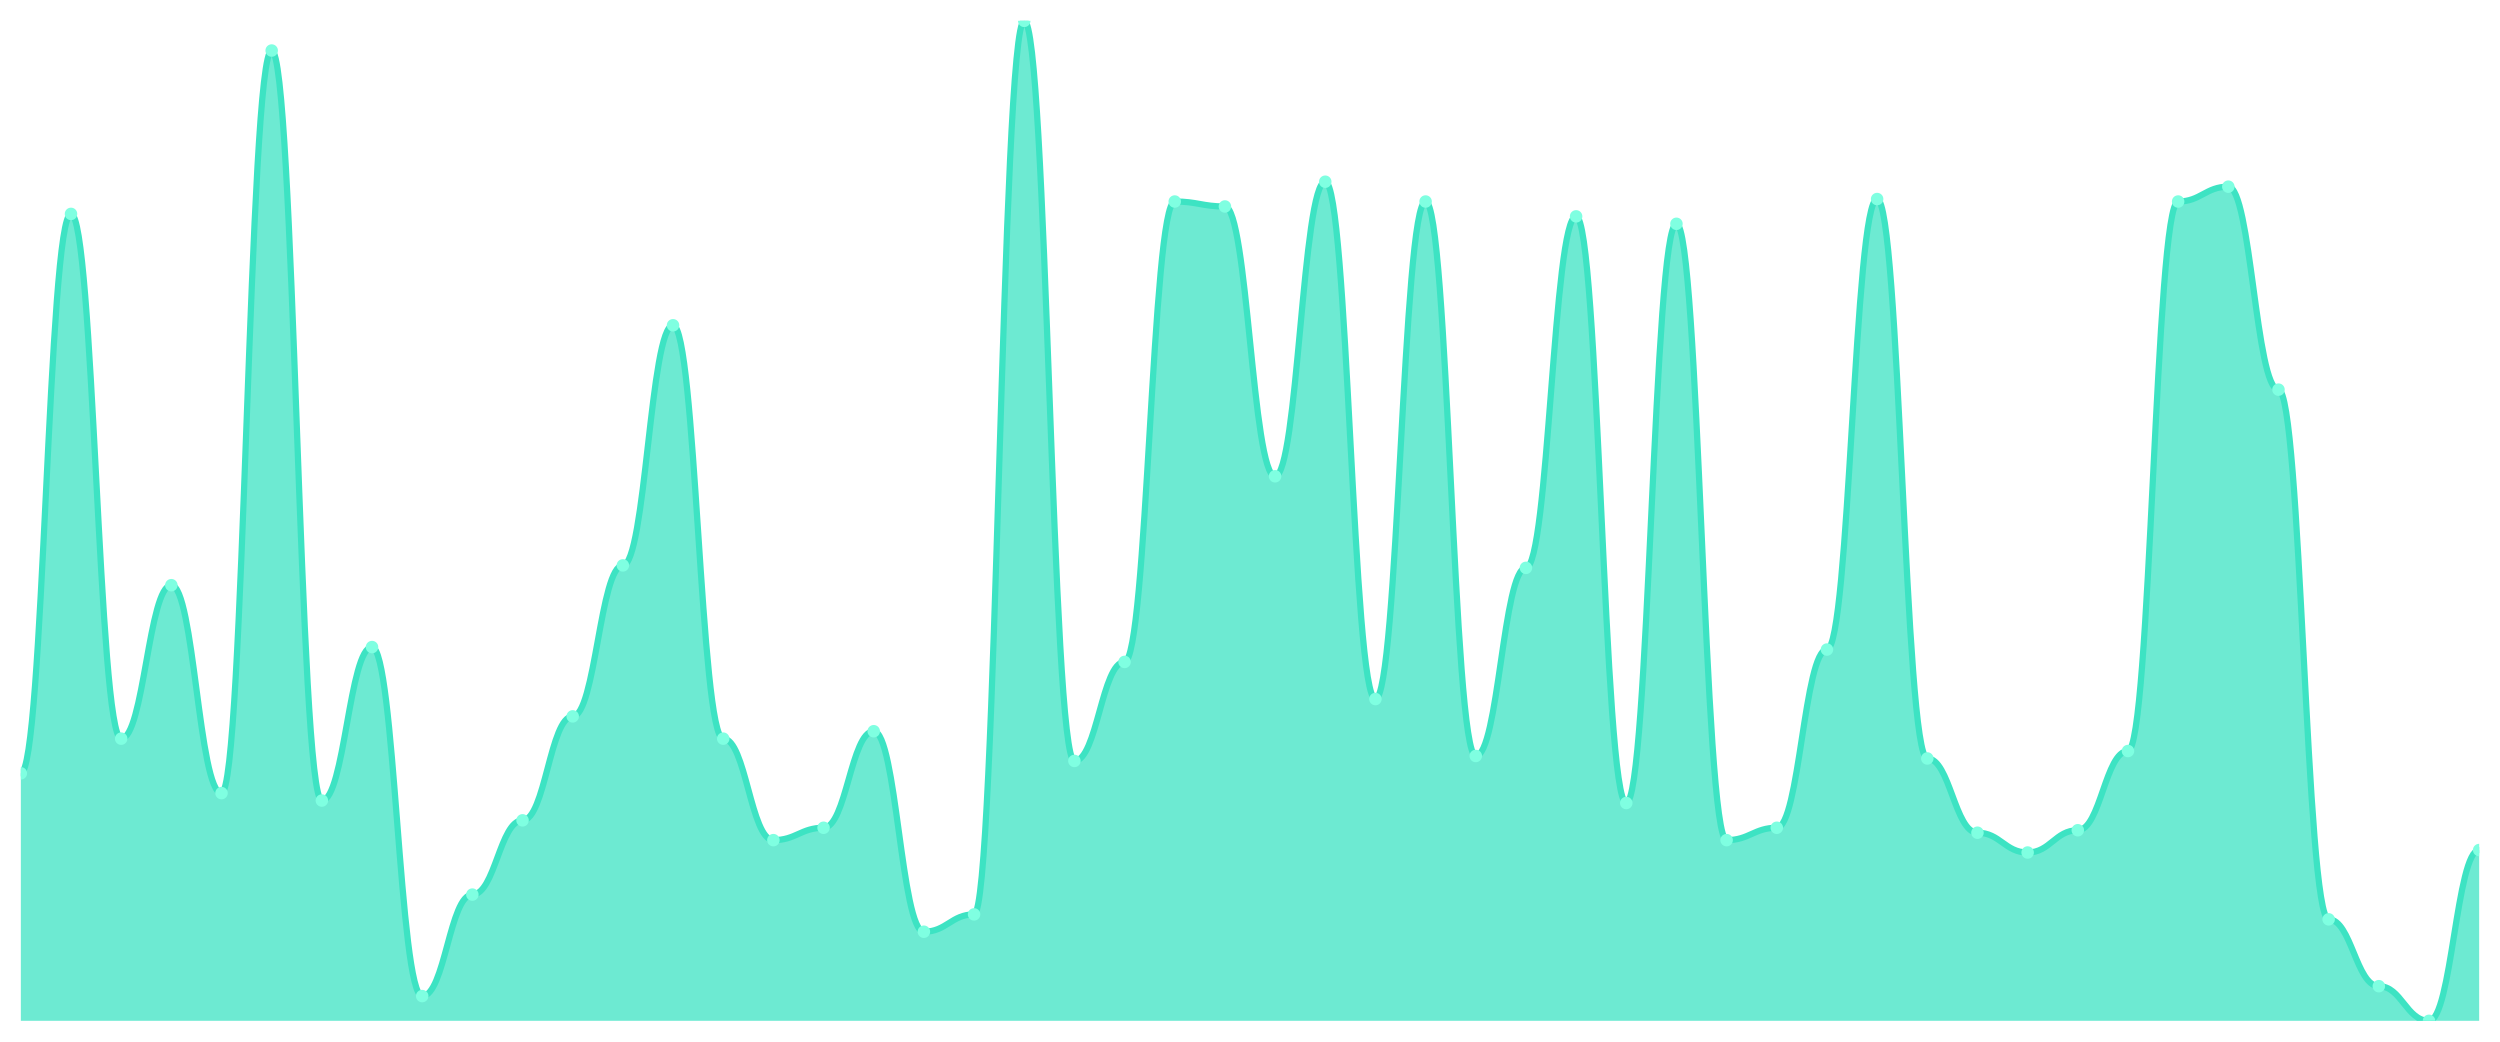
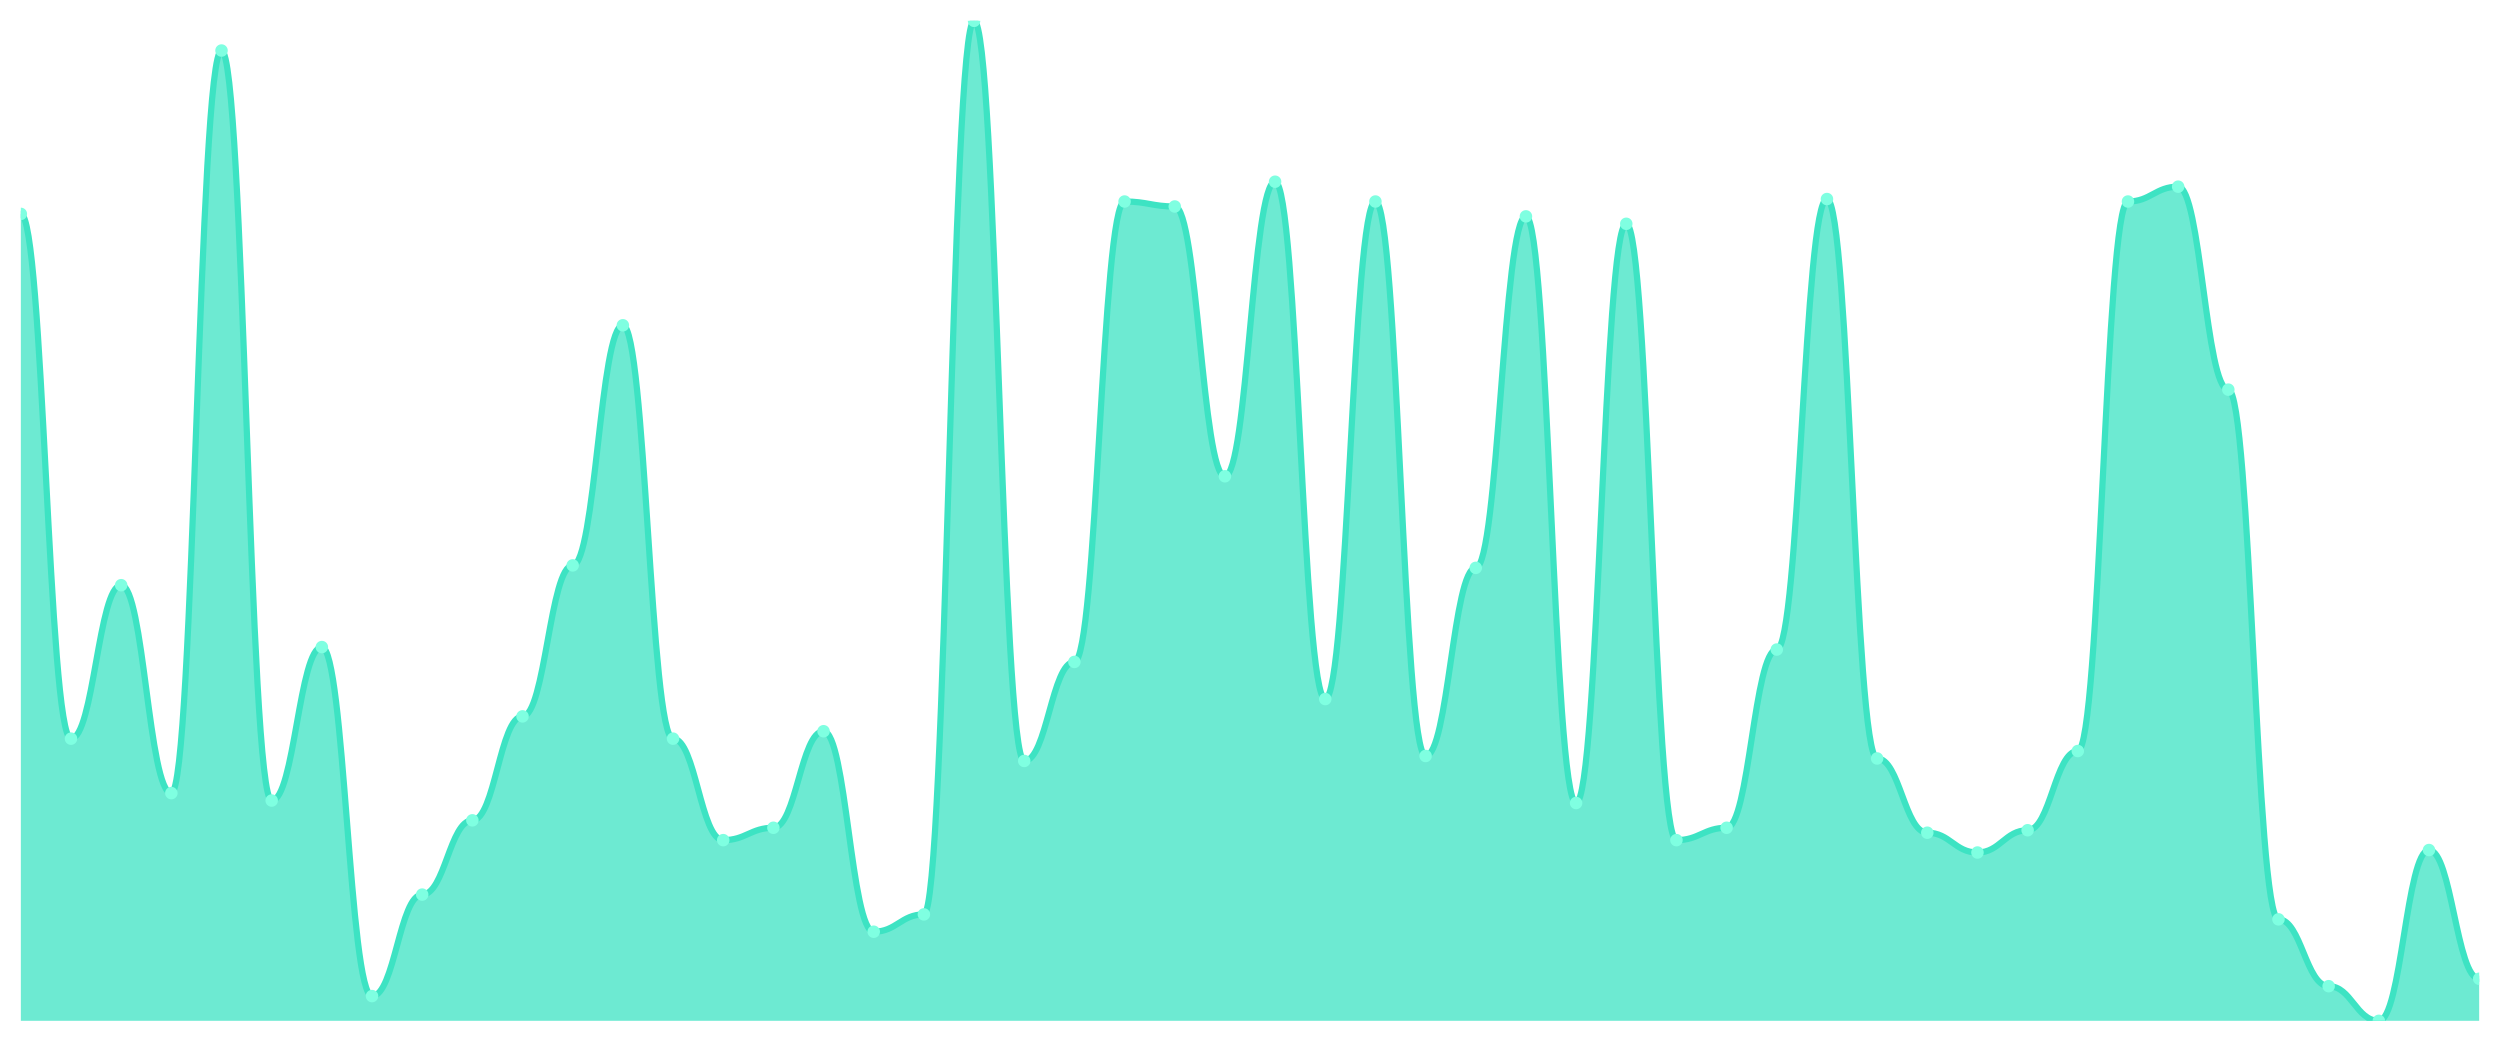
<svg xmlns="http://www.w3.org/2000/svg" viewBox="0 0 1200 500" width="1200" height="500">
  <defs>
    <clipPath id="c">
      <rect x="10" y="10" width="1180" height="480" />
    </clipPath>
  </defs>
  <rect width="1200" height="500" fill="none" />
  <g clip-path="url(#c)">
-     <path d="M 10,490 L 10,371.188 C 20.837,371.188 23.245,102.673 34.082,102.673 C 44.918,102.673 47.327,354.554 58.163,354.554 C 69,354.554 71.408,280.891 82.245,280.891 C 93.082,280.891 95.49,380.693 106.327,380.693 C 117.163,380.693 119.571,24.257 130.408,24.257 C 141.245,24.257 143.653,384.257 154.49,384.257 C 165.327,384.257 167.735,310.594 178.571,310.594 C 189.408,310.594 191.816,478.119 202.653,478.119 C 213.49,478.119 215.898,429.406 226.735,429.406 C 237.571,429.406 239.98,393.762 250.816,393.762 C 261.653,393.762 264.061,343.861 274.898,343.861 C 285.735,343.861 288.143,271.386 298.98,271.386 C 309.816,271.386 312.224,156.139 323.061,156.139 C 333.898,156.139 336.306,354.554 347.143,354.554 C 357.98,354.554 360.388,403.267 371.224,403.267 C 382.061,403.267 384.469,397.327 395.306,397.327 C 406.143,397.327 408.551,350.99 419.388,350.99 C 430.224,350.99 432.633,447.228 443.469,447.228 C 454.306,447.228 456.714,438.911 467.551,438.911 C 478.388,438.911 480.796,10 491.633,10 C 502.469,10 504.878,365.248 515.714,365.248 C 526.551,365.248 528.959,317.723 539.796,317.723 C 550.633,317.723 553.041,96.733 563.878,96.733 C 574.714,96.733 577.122,99.109 587.959,99.109 C 598.796,99.109 601.204,228.614 612.041,228.614 C 622.878,228.614 625.286,87.228 636.122,87.228 C 646.959,87.228 649.367,335.545 660.204,335.545 C 671.041,335.545 673.449,96.733 684.286,96.733 C 695.122,96.733 697.531,362.871 708.367,362.871 C 719.204,362.871 721.612,272.574 732.449,272.574 C 743.286,272.574 745.694,103.861 756.531,103.861 C 767.367,103.861 769.776,385.446 780.612,385.446 C 791.449,385.446 793.857,107.426 804.694,107.426 C 815.531,107.426 817.939,403.267 828.776,403.267 C 839.612,403.267 842.02,397.327 852.857,397.327 C 863.694,397.327 866.102,311.782 876.939,311.782 C 887.776,311.782 890.184,95.545 901.02,95.545 C 911.857,95.545 914.265,364.059 925.102,364.059 C 935.939,364.059 938.347,399.703 949.184,399.703 C 960.02,399.703 962.429,409.208 973.265,409.208 C 984.102,409.208 986.51,398.515 997.347,398.515 C 1008.184,398.515 1010.592,360.495 1021.429,360.495 C 1032.265,360.495 1034.673,96.733 1045.51,96.733 C 1056.347,96.733 1058.755,89.604 1069.592,89.604 C 1080.429,89.604 1082.837,187.03 1093.673,187.03 C 1104.51,187.03 1106.918,441.287 1117.755,441.287 C 1128.592,441.287 1131,473.366 1141.837,473.366 C 1152.673,473.366 1155.082,490 1165.918,490 C 1176.755,490 1179.163,408.02 1190,408.02 L 1190,490 Z" fill="rgba(61,227,195,0.75)" />
-     <path d="M 10,371.188 C 20.837,371.188 23.245,102.673 34.082,102.673 C 44.918,102.673 47.327,354.554 58.163,354.554 C 69,354.554 71.408,280.891 82.245,280.891 C 93.082,280.891 95.49,380.693 106.327,380.693 C 117.163,380.693 119.571,24.257 130.408,24.257 C 141.245,24.257 143.653,384.257 154.49,384.257 C 165.327,384.257 167.735,310.594 178.571,310.594 C 189.408,310.594 191.816,478.119 202.653,478.119 C 213.49,478.119 215.898,429.406 226.735,429.406 C 237.571,429.406 239.98,393.762 250.816,393.762 C 261.653,393.762 264.061,343.861 274.898,343.861 C 285.735,343.861 288.143,271.386 298.98,271.386 C 309.816,271.386 312.224,156.139 323.061,156.139 C 333.898,156.139 336.306,354.554 347.143,354.554 C 357.98,354.554 360.388,403.267 371.224,403.267 C 382.061,403.267 384.469,397.327 395.306,397.327 C 406.143,397.327 408.551,350.99 419.388,350.99 C 430.224,350.99 432.633,447.228 443.469,447.228 C 454.306,447.228 456.714,438.911 467.551,438.911 C 478.388,438.911 480.796,10 491.633,10 C 502.469,10 504.878,365.248 515.714,365.248 C 526.551,365.248 528.959,317.723 539.796,317.723 C 550.633,317.723 553.041,96.733 563.878,96.733 C 574.714,96.733 577.122,99.109 587.959,99.109 C 598.796,99.109 601.204,228.614 612.041,228.614 C 622.878,228.614 625.286,87.228 636.122,87.228 C 646.959,87.228 649.367,335.545 660.204,335.545 C 671.041,335.545 673.449,96.733 684.286,96.733 C 695.122,96.733 697.531,362.871 708.367,362.871 C 719.204,362.871 721.612,272.574 732.449,272.574 C 743.286,272.574 745.694,103.861 756.531,103.861 C 767.367,103.861 769.776,385.446 780.612,385.446 C 791.449,385.446 793.857,107.426 804.694,107.426 C 815.531,107.426 817.939,403.267 828.776,403.267 C 839.612,403.267 842.02,397.327 852.857,397.327 C 863.694,397.327 866.102,311.782 876.939,311.782 C 887.776,311.782 890.184,95.545 901.02,95.545 C 911.857,95.545 914.265,364.059 925.102,364.059 C 935.939,364.059 938.347,399.703 949.184,399.703 C 960.02,399.703 962.429,409.208 973.265,409.208 C 984.102,409.208 986.51,398.515 997.347,398.515 C 1008.184,398.515 1010.592,360.495 1021.429,360.495 C 1032.265,360.495 1034.673,96.733 1045.51,96.733 C 1056.347,96.733 1058.755,89.604 1069.592,89.604 C 1080.429,89.604 1082.837,187.03 1093.673,187.03 C 1104.51,187.03 1106.918,441.287 1117.755,441.287 C 1128.592,441.287 1131,473.366 1141.837,473.366 C 1152.673,473.366 1155.082,490 1165.918,490 C 1176.755,490 1179.163,408.02 1190,408.02" fill="none" stroke="#3de3c3" stroke-width="3" stroke-linecap="round" stroke-linejoin="round" />
-     <circle cx="10" cy="371.188" r="3" fill="#7fffe1" />
-     <circle cx="34.082" cy="102.673" r="3" fill="#7fffe1" />
-     <circle cx="58.163" cy="354.554" r="3" fill="#7fffe1" />
-     <circle cx="82.245" cy="280.891" r="3" fill="#7fffe1" />
-     <circle cx="106.327" cy="380.693" r="3" fill="#7fffe1" />
-     <circle cx="130.408" cy="24.257" r="3" fill="#7fffe1" />
-     <circle cx="154.49" cy="384.257" r="3" fill="#7fffe1" />
-     <circle cx="178.571" cy="310.594" r="3" fill="#7fffe1" />
-     <circle cx="202.653" cy="478.119" r="3" fill="#7fffe1" />
-     <circle cx="226.735" cy="429.406" r="3" fill="#7fffe1" />
-     <circle cx="250.816" cy="393.762" r="3" fill="#7fffe1" />
-     <circle cx="274.898" cy="343.861" r="3" fill="#7fffe1" />
-     <circle cx="298.98" cy="271.386" r="3" fill="#7fffe1" />
-     <circle cx="323.061" cy="156.139" r="3" fill="#7fffe1" />
-     <circle cx="347.143" cy="354.554" r="3" fill="#7fffe1" />
-     <circle cx="371.224" cy="403.267" r="3" fill="#7fffe1" />
-     <circle cx="395.306" cy="397.327" r="3" fill="#7fffe1" />
-     <circle cx="419.388" cy="350.99" r="3" fill="#7fffe1" />
-     <circle cx="443.469" cy="447.228" r="3" fill="#7fffe1" />
-     <circle cx="467.551" cy="438.911" r="3" fill="#7fffe1" />
-     <circle cx="491.633" cy="10" r="3" fill="#7fffe1" />
-     <circle cx="515.714" cy="365.248" r="3" fill="#7fffe1" />
-     <circle cx="539.796" cy="317.723" r="3" fill="#7fffe1" />
-     <circle cx="563.878" cy="96.733" r="3" fill="#7fffe1" />
-     <circle cx="587.959" cy="99.109" r="3" fill="#7fffe1" />
-     <circle cx="612.041" cy="228.614" r="3" fill="#7fffe1" />
-     <circle cx="636.122" cy="87.228" r="3" fill="#7fffe1" />
-     <circle cx="660.204" cy="335.545" r="3" fill="#7fffe1" />
-     <circle cx="684.286" cy="96.733" r="3" fill="#7fffe1" />
-     <circle cx="708.367" cy="362.871" r="3" fill="#7fffe1" />
-     <circle cx="732.449" cy="272.574" r="3" fill="#7fffe1" />
-     <circle cx="756.531" cy="103.861" r="3" fill="#7fffe1" />
-     <circle cx="780.612" cy="385.446" r="3" fill="#7fffe1" />
-     <circle cx="804.694" cy="107.426" r="3" fill="#7fffe1" />
-     <circle cx="828.776" cy="403.267" r="3" fill="#7fffe1" />
-     <circle cx="852.857" cy="397.327" r="3" fill="#7fffe1" />
-     <circle cx="876.939" cy="311.782" r="3" fill="#7fffe1" />
-     <circle cx="901.02" cy="95.545" r="3" fill="#7fffe1" />
-     <circle cx="925.102" cy="364.059" r="3" fill="#7fffe1" />
-     <circle cx="949.184" cy="399.703" r="3" fill="#7fffe1" />
-     <circle cx="973.265" cy="409.208" r="3" fill="#7fffe1" />
-     <circle cx="997.347" cy="398.515" r="3" fill="#7fffe1" />
-     <circle cx="1021.429" cy="360.495" r="3" fill="#7fffe1" />
-     <circle cx="1045.51" cy="96.733" r="3" fill="#7fffe1" />
-     <circle cx="1069.592" cy="89.604" r="3" fill="#7fffe1" />
-     <circle cx="1093.673" cy="187.03" r="3" fill="#7fffe1" />
-     <circle cx="1117.755" cy="441.287" r="3" fill="#7fffe1" />
-     <circle cx="1141.837" cy="473.366" r="3" fill="#7fffe1" />
-     <circle cx="1165.918" cy="490" r="3" fill="#7fffe1" />
-     <circle cx="1190" cy="408.02" r="3" fill="#7fffe1" />
+     <path d="M 10,490 L 10,102.673 C 20.837,102.673 23.245,354.554 34.082,354.554 C 44.918,354.554 47.327,280.891 58.163,280.891 C 69,280.891 71.408,380.693 82.245,380.693 C 93.082,380.693 95.49,24.257 106.327,24.257 C 117.163,24.257 119.571,384.257 130.408,384.257 C 141.245,384.257 143.653,310.594 154.49,310.594 C 165.327,310.594 167.735,478.119 178.571,478.119 C 189.408,478.119 191.816,429.406 202.653,429.406 C 213.49,429.406 215.898,393.762 226.735,393.762 C 237.571,393.762 239.98,343.861 250.816,343.861 C 261.653,343.861 264.061,271.386 274.898,271.386 C 285.735,271.386 288.143,156.139 298.98,156.139 C 309.816,156.139 312.224,354.554 323.061,354.554 C 333.898,354.554 336.306,403.267 347.143,403.267 C 357.98,403.267 360.388,397.327 371.224,397.327 C 382.061,397.327 384.469,350.99 395.306,350.99 C 406.143,350.99 408.551,447.228 419.388,447.228 C 430.224,447.228 432.633,438.911 443.469,438.911 C 454.306,438.911 456.714,10 467.551,10 C 478.388,10 480.796,365.248 491.633,365.248 C 502.469,365.248 504.878,317.723 515.714,317.723 C 526.551,317.723 528.959,96.733 539.796,96.733 C 550.633,96.733 553.041,99.109 563.878,99.109 C 574.714,99.109 577.122,228.614 587.959,228.614 C 598.796,228.614 601.204,87.228 612.041,87.228 C 622.878,87.228 625.286,335.545 636.122,335.545 C 646.959,335.545 649.367,96.733 660.204,96.733 C 671.041,96.733 673.449,362.871 684.286,362.871 C 695.122,362.871 697.531,272.574 708.367,272.574 C 719.204,272.574 721.612,103.861 732.449,103.861 C 743.286,103.861 745.694,385.446 756.531,385.446 C 767.367,385.446 769.776,107.426 780.612,107.426 C 791.449,107.426 793.857,403.267 804.694,403.267 C 815.531,403.267 817.939,397.327 828.776,397.327 C 839.612,397.327 842.02,311.782 852.857,311.782 C 863.694,311.782 866.102,95.545 876.939,95.545 C 887.776,95.545 890.184,364.059 901.02,364.059 C 911.857,364.059 914.265,399.703 925.102,399.703 C 935.939,399.703 938.347,409.208 949.184,409.208 C 960.02,409.208 962.429,398.515 973.265,398.515 C 984.102,398.515 986.51,360.495 997.347,360.495 C 1008.184,360.495 1010.592,96.733 1021.429,96.733 C 1032.265,96.733 1034.673,89.604 1045.51,89.604 C 1056.347,89.604 1058.755,187.03 1069.592,187.03 C 1080.429,187.03 1082.837,441.287 1093.673,441.287 C 1104.51,441.287 1106.918,473.366 1117.755,473.366 C 1128.592,473.366 1131,490 1141.837,490 C 1152.673,490 1155.082,408.02 1165.918,408.02 C 1176.755,408.02 1179.163,469.802 1190,469.802 L 1190,490 Z" fill="rgba(61,227,195,0.75)" />
+     <path d="M 10,102.673 C 20.837,102.673 23.245,354.554 34.082,354.554 C 44.918,354.554 47.327,280.891 58.163,280.891 C 69,280.891 71.408,380.693 82.245,380.693 C 93.082,380.693 95.49,24.257 106.327,24.257 C 117.163,24.257 119.571,384.257 130.408,384.257 C 141.245,384.257 143.653,310.594 154.49,310.594 C 165.327,310.594 167.735,478.119 178.571,478.119 C 189.408,478.119 191.816,429.406 202.653,429.406 C 213.49,429.406 215.898,393.762 226.735,393.762 C 237.571,393.762 239.98,343.861 250.816,343.861 C 261.653,343.861 264.061,271.386 274.898,271.386 C 285.735,271.386 288.143,156.139 298.98,156.139 C 309.816,156.139 312.224,354.554 323.061,354.554 C 333.898,354.554 336.306,403.267 347.143,403.267 C 357.98,403.267 360.388,397.327 371.224,397.327 C 382.061,397.327 384.469,350.99 395.306,350.99 C 406.143,350.99 408.551,447.228 419.388,447.228 C 430.224,447.228 432.633,438.911 443.469,438.911 C 454.306,438.911 456.714,10 467.551,10 C 478.388,10 480.796,365.248 491.633,365.248 C 502.469,365.248 504.878,317.723 515.714,317.723 C 526.551,317.723 528.959,96.733 539.796,96.733 C 550.633,96.733 553.041,99.109 563.878,99.109 C 574.714,99.109 577.122,228.614 587.959,228.614 C 598.796,228.614 601.204,87.228 612.041,87.228 C 622.878,87.228 625.286,335.545 636.122,335.545 C 646.959,335.545 649.367,96.733 660.204,96.733 C 671.041,96.733 673.449,362.871 684.286,362.871 C 695.122,362.871 697.531,272.574 708.367,272.574 C 719.204,272.574 721.612,103.861 732.449,103.861 C 743.286,103.861 745.694,385.446 756.531,385.446 C 767.367,385.446 769.776,107.426 780.612,107.426 C 791.449,107.426 793.857,403.267 804.694,403.267 C 815.531,403.267 817.939,397.327 828.776,397.327 C 839.612,397.327 842.02,311.782 852.857,311.782 C 863.694,311.782 866.102,95.545 876.939,95.545 C 887.776,95.545 890.184,364.059 901.02,364.059 C 911.857,364.059 914.265,399.703 925.102,399.703 C 935.939,399.703 938.347,409.208 949.184,409.208 C 960.02,409.208 962.429,398.515 973.265,398.515 C 984.102,398.515 986.51,360.495 997.347,360.495 C 1008.184,360.495 1010.592,96.733 1021.429,96.733 C 1032.265,96.733 1034.673,89.604 1045.51,89.604 C 1056.347,89.604 1058.755,187.03 1069.592,187.03 C 1080.429,187.03 1082.837,441.287 1093.673,441.287 C 1104.51,441.287 1106.918,473.366 1117.755,473.366 C 1128.592,473.366 1131,490 1141.837,490 C 1152.673,490 1155.082,408.02 1165.918,408.02 C 1176.755,408.02 1179.163,469.802 1190,469.802" fill="none" stroke="#3de3c3" stroke-width="3" stroke-linecap="round" stroke-linejoin="round" />
+     <circle cx="10" cy="102.673" r="3" fill="#7fffe1" />
+     <circle cx="34.082" cy="354.554" r="3" fill="#7fffe1" />
+     <circle cx="58.163" cy="280.891" r="3" fill="#7fffe1" />
+     <circle cx="82.245" cy="380.693" r="3" fill="#7fffe1" />
+     <circle cx="106.327" cy="24.257" r="3" fill="#7fffe1" />
+     <circle cx="130.408" cy="384.257" r="3" fill="#7fffe1" />
+     <circle cx="154.49" cy="310.594" r="3" fill="#7fffe1" />
+     <circle cx="178.571" cy="478.119" r="3" fill="#7fffe1" />
+     <circle cx="202.653" cy="429.406" r="3" fill="#7fffe1" />
+     <circle cx="226.735" cy="393.762" r="3" fill="#7fffe1" />
+     <circle cx="250.816" cy="343.861" r="3" fill="#7fffe1" />
+     <circle cx="274.898" cy="271.386" r="3" fill="#7fffe1" />
+     <circle cx="298.98" cy="156.139" r="3" fill="#7fffe1" />
+     <circle cx="323.061" cy="354.554" r="3" fill="#7fffe1" />
+     <circle cx="347.143" cy="403.267" r="3" fill="#7fffe1" />
+     <circle cx="371.224" cy="397.327" r="3" fill="#7fffe1" />
+     <circle cx="395.306" cy="350.99" r="3" fill="#7fffe1" />
+     <circle cx="419.388" cy="447.228" r="3" fill="#7fffe1" />
+     <circle cx="443.469" cy="438.911" r="3" fill="#7fffe1" />
+     <circle cx="467.551" cy="10" r="3" fill="#7fffe1" />
+     <circle cx="491.633" cy="365.248" r="3" fill="#7fffe1" />
+     <circle cx="515.714" cy="317.723" r="3" fill="#7fffe1" />
+     <circle cx="539.796" cy="96.733" r="3" fill="#7fffe1" />
+     <circle cx="563.878" cy="99.109" r="3" fill="#7fffe1" />
+     <circle cx="587.959" cy="228.614" r="3" fill="#7fffe1" />
+     <circle cx="612.041" cy="87.228" r="3" fill="#7fffe1" />
+     <circle cx="636.122" cy="335.545" r="3" fill="#7fffe1" />
+     <circle cx="660.204" cy="96.733" r="3" fill="#7fffe1" />
+     <circle cx="684.286" cy="362.871" r="3" fill="#7fffe1" />
+     <circle cx="708.367" cy="272.574" r="3" fill="#7fffe1" />
+     <circle cx="732.449" cy="103.861" r="3" fill="#7fffe1" />
+     <circle cx="756.531" cy="385.446" r="3" fill="#7fffe1" />
+     <circle cx="780.612" cy="107.426" r="3" fill="#7fffe1" />
+     <circle cx="804.694" cy="403.267" r="3" fill="#7fffe1" />
+     <circle cx="828.776" cy="397.327" r="3" fill="#7fffe1" />
+     <circle cx="852.857" cy="311.782" r="3" fill="#7fffe1" />
+     <circle cx="876.939" cy="95.545" r="3" fill="#7fffe1" />
+     <circle cx="901.02" cy="364.059" r="3" fill="#7fffe1" />
+     <circle cx="925.102" cy="399.703" r="3" fill="#7fffe1" />
+     <circle cx="949.184" cy="409.208" r="3" fill="#7fffe1" />
+     <circle cx="973.265" cy="398.515" r="3" fill="#7fffe1" />
+     <circle cx="997.347" cy="360.495" r="3" fill="#7fffe1" />
+     <circle cx="1021.429" cy="96.733" r="3" fill="#7fffe1" />
+     <circle cx="1045.51" cy="89.604" r="3" fill="#7fffe1" />
+     <circle cx="1069.592" cy="187.03" r="3" fill="#7fffe1" />
+     <circle cx="1093.673" cy="441.287" r="3" fill="#7fffe1" />
+     <circle cx="1117.755" cy="473.366" r="3" fill="#7fffe1" />
+     <circle cx="1141.837" cy="490" r="3" fill="#7fffe1" />
+     <circle cx="1165.918" cy="408.02" r="3" fill="#7fffe1" />
+     <circle cx="1190" cy="469.802" r="3" fill="#7fffe1" />
  </g>
</svg>
